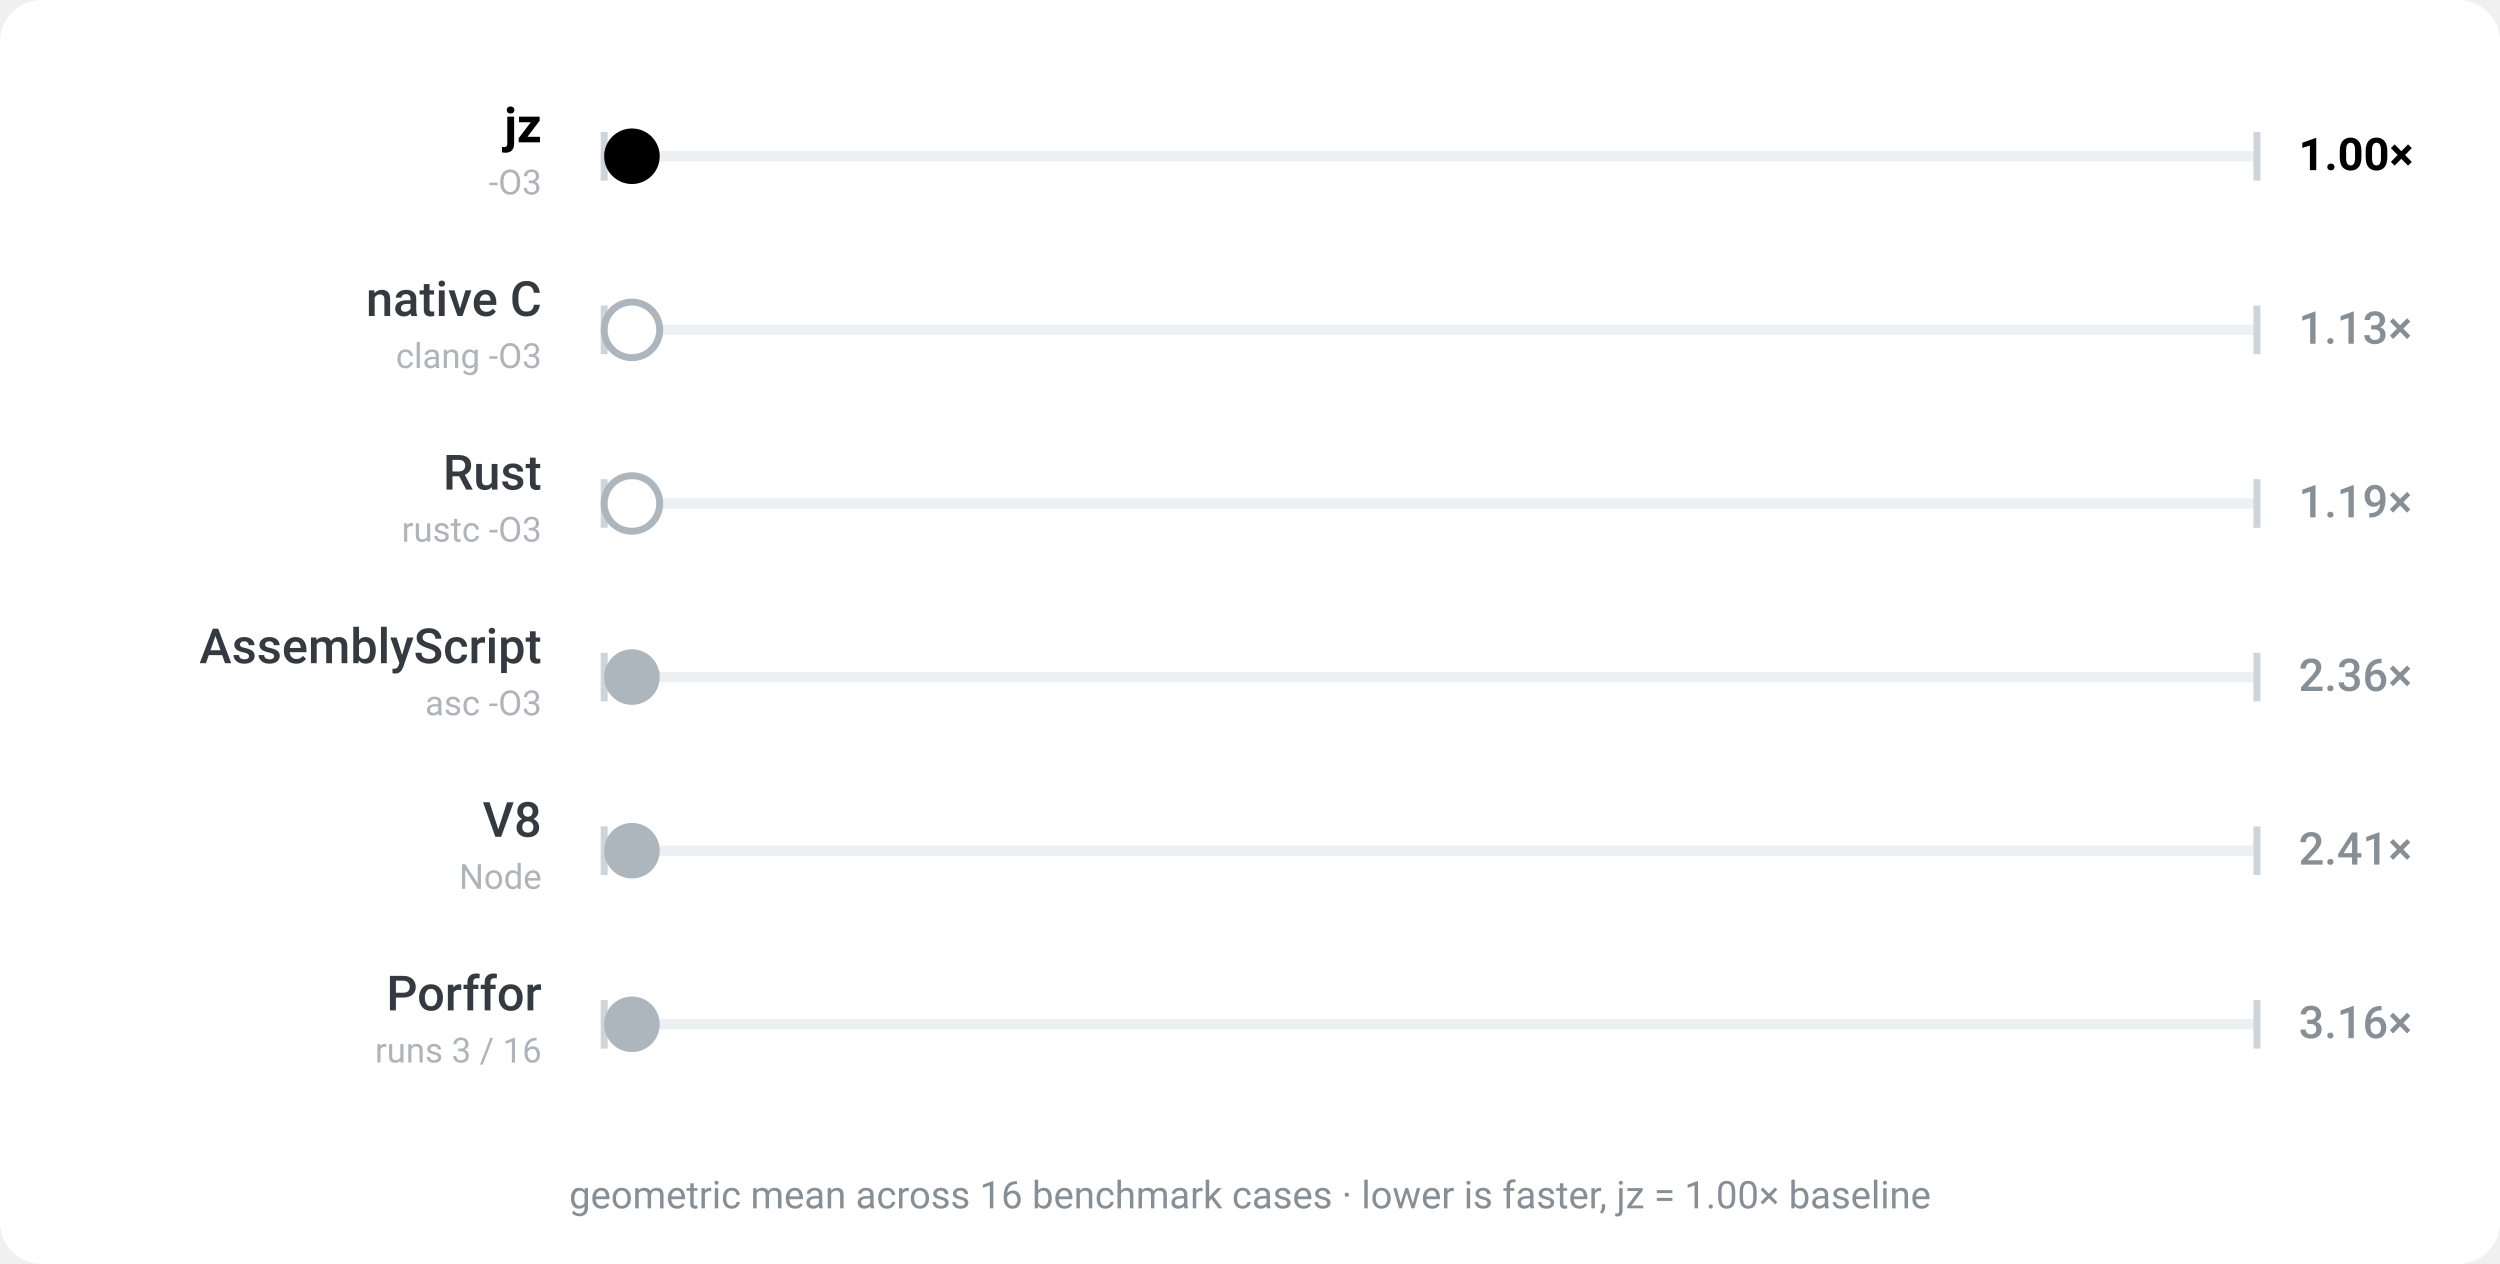
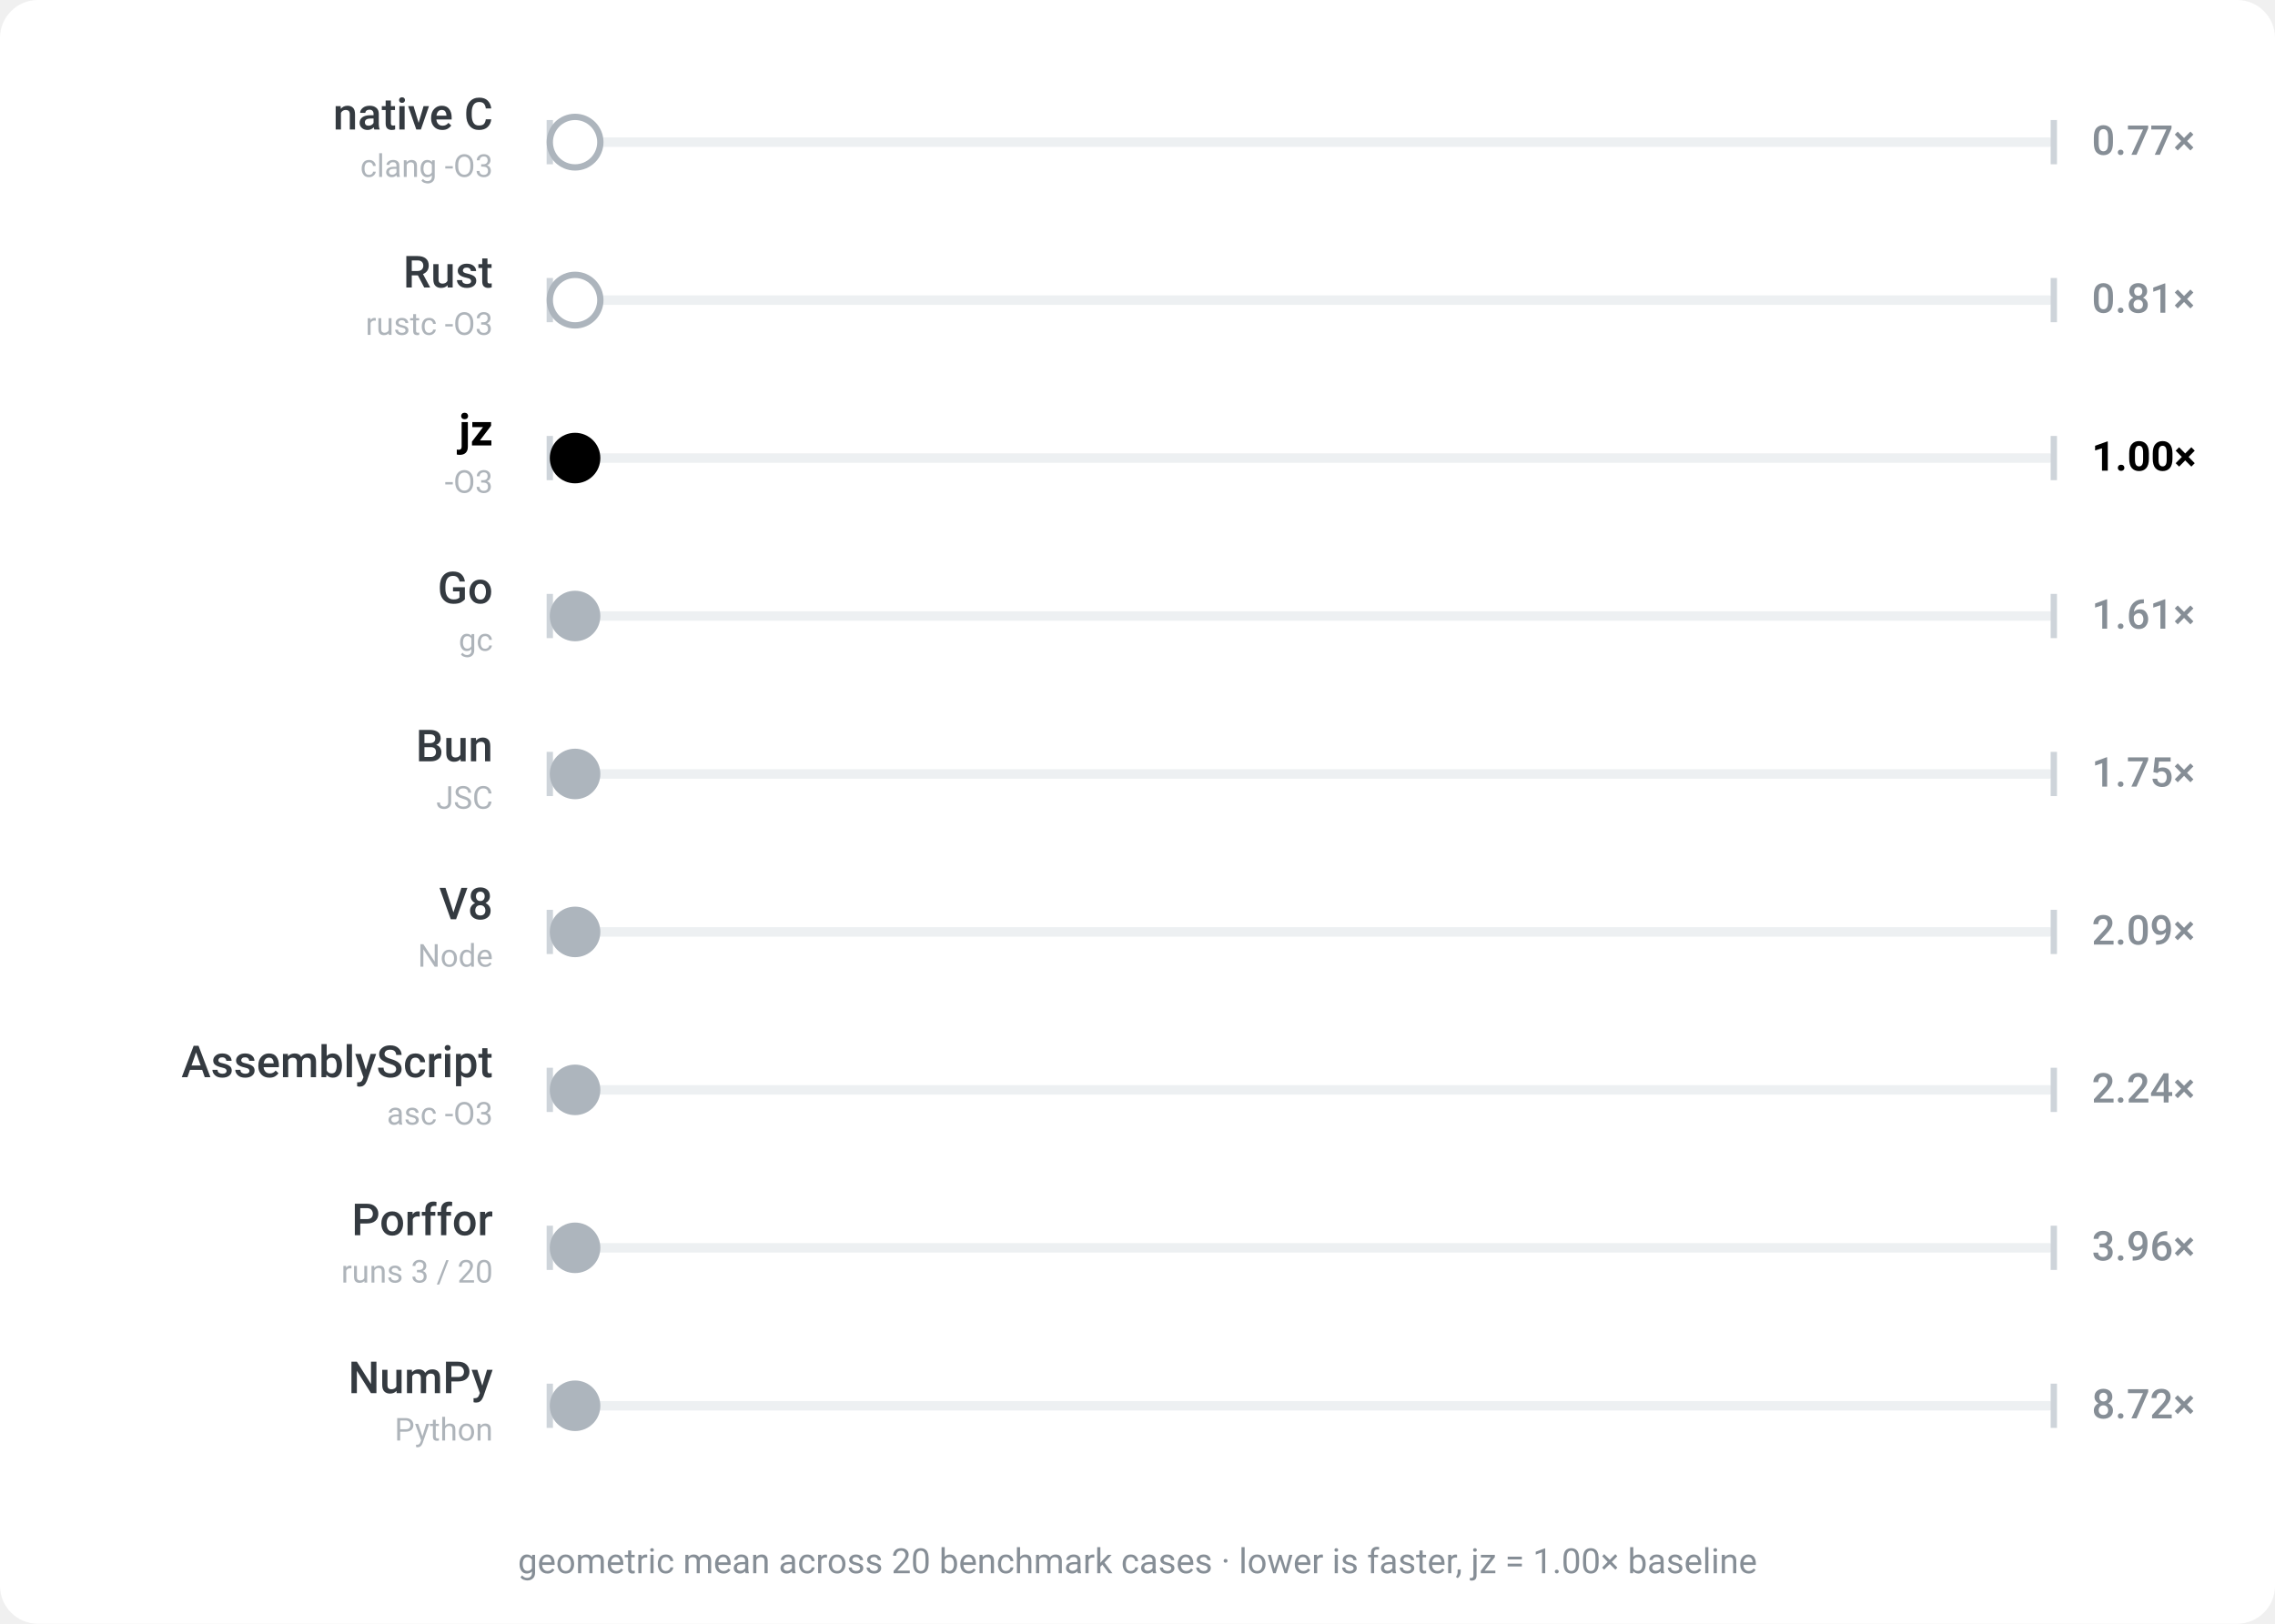
- <svg xmlns="http://www.w3.org/2000/svg" viewBox="0 0 720 364" width="720" height="364" role="img" aria-label="jz benchmark — geometric mean across 16 benchmark cases · lower is faster, jz = 1.00× baseline; each ball's speed is proportional to that engine's geometric-mean runtime across the corpus">
-   <rect width="720" height="364" rx="12" fill="#ffffff" />
+ <svg xmlns="http://www.w3.org/2000/svg" viewBox="0 0 720 514" width="720" height="514" role="img" aria-label="jz benchmark — geometric mean across 20 benchmark cases · lower is faster, jz = 1.00× baseline; each ball's speed is proportional to that engine's geometric-mean runtime across the corpus">
+   <rect width="720" height="514" rx="12" fill="#ffffff" />
  <g font-family="-apple-system,BlinkMacSystemFont,'Segoe UI',Roboto,sans-serif">
    <rect x="174" y="43.5" width="476" height="3" rx="1.5" fill="#edf0f2" />
    <line x1="174" y1="38" x2="174" y2="52" stroke="#ced4da" stroke-width="2" />
    <line x1="650" y1="38" x2="650" y2="52" stroke="#ced4da" stroke-width="2" />
-     <text x="156" y="41" text-anchor="end" font-size="14" font-weight="700" fill="#000000">jz</text>
-     <text x="156" y="56" text-anchor="end" font-size="10" fill="#aeb4ba">-O3</text>
-     <text x="662" y="49" font-size="13" font-weight="700" fill="#000000">1.00×</text>
-     <circle cx="182.0" cy="45" r="8" fill="#000000">
-       <animate attributeName="cx" dur="1.6s" repeatCount="indefinite" calcMode="linear" keyTimes="0;0.5;1" values="182.0;642.0;182.0" begin="-0.00s" />
+     <text x="156" y="41" text-anchor="end" font-size="14" font-weight="500" fill="#343a40">native C</text>
+     <text x="156" y="56" text-anchor="end" font-size="10" fill="#aeb4ba">clang -O3</text>
+     <text x="662" y="49" font-size="13" font-weight="500" fill="#868e96">0.77×</text>
+     <circle cx="182.0" cy="45" r="8" fill="#ffffff" stroke="#adb5bd" stroke-width="2">
+       <animate attributeName="cx" dur="1.237s" repeatCount="indefinite" calcMode="linear" keyTimes="0;0.5;1" values="182.0;642.0;182.0" begin="-0.00s" />
    </circle>
  </g>
  <g font-family="-apple-system,BlinkMacSystemFont,'Segoe UI',Roboto,sans-serif">
    <rect x="174" y="93.5" width="476" height="3" rx="1.5" fill="#edf0f2" />
    <line x1="174" y1="88" x2="174" y2="102" stroke="#ced4da" stroke-width="2" />
    <line x1="650" y1="88" x2="650" y2="102" stroke="#ced4da" stroke-width="2" />
-     <text x="156" y="91" text-anchor="end" font-size="14" font-weight="500" fill="#343a40">native C</text>
-     <text x="156" y="106" text-anchor="end" font-size="10" fill="#aeb4ba">clang -O3</text>
-     <text x="662" y="99" font-size="13" font-weight="500" fill="#868e96">1.13×</text>
+     <text x="156" y="91" text-anchor="end" font-size="14" font-weight="500" fill="#343a40">Rust</text>
+     <text x="156" y="106" text-anchor="end" font-size="10" fill="#aeb4ba">rustc -O3</text>
+     <text x="662" y="99" font-size="13" font-weight="500" fill="#868e96">0.81×</text>
    <circle cx="182.0" cy="95" r="8" fill="#ffffff" stroke="#adb5bd" stroke-width="2">
-       <animate attributeName="cx" dur="1.808s" repeatCount="indefinite" calcMode="linear" keyTimes="0;0.5;1" values="182.0;642.0;182.0" begin="-0.41s" />
+       <animate attributeName="cx" dur="1.293s" repeatCount="indefinite" calcMode="linear" keyTimes="0;0.5;1" values="182.0;642.0;182.0" begin="-0.41s" />
    </circle>
  </g>
  <g font-family="-apple-system,BlinkMacSystemFont,'Segoe UI',Roboto,sans-serif">
    <rect x="174" y="143.5" width="476" height="3" rx="1.5" fill="#edf0f2" />
    <line x1="174" y1="138" x2="174" y2="152" stroke="#ced4da" stroke-width="2" />
    <line x1="650" y1="138" x2="650" y2="152" stroke="#ced4da" stroke-width="2" />
-     <text x="156" y="141" text-anchor="end" font-size="14" font-weight="500" fill="#343a40">Rust</text>
-     <text x="156" y="156" text-anchor="end" font-size="10" fill="#aeb4ba">rustc -O3</text>
-     <text x="662" y="149" font-size="13" font-weight="500" fill="#868e96">1.19×</text>
-     <circle cx="182.0" cy="145" r="8" fill="#ffffff" stroke="#adb5bd" stroke-width="2">
-       <animate attributeName="cx" dur="1.904s" repeatCount="indefinite" calcMode="linear" keyTimes="0;0.5;1" values="182.0;642.0;182.0" begin="-0.82s" />
+     <text x="156" y="141" text-anchor="end" font-size="14" font-weight="700" fill="#000000">jz</text>
+     <text x="156" y="156" text-anchor="end" font-size="10" fill="#aeb4ba">-O3</text>
+     <text x="662" y="149" font-size="13" font-weight="700" fill="#000000">1.00×</text>
+     <circle cx="182.0" cy="145" r="8" fill="#000000">
+       <animate attributeName="cx" dur="1.6s" repeatCount="indefinite" calcMode="linear" keyTimes="0;0.5;1" values="182.0;642.0;182.0" begin="-0.82s" />
    </circle>
  </g>
  <g font-family="-apple-system,BlinkMacSystemFont,'Segoe UI',Roboto,sans-serif">
    <rect x="174" y="193.5" width="476" height="3" rx="1.5" fill="#edf0f2" />
    <line x1="174" y1="188" x2="174" y2="202" stroke="#ced4da" stroke-width="2" />
    <line x1="650" y1="188" x2="650" y2="202" stroke="#ced4da" stroke-width="2" />
-     <text x="156" y="191" text-anchor="end" font-size="14" font-weight="500" fill="#343a40">AssemblyScript</text>
-     <text x="156" y="206" text-anchor="end" font-size="10" fill="#aeb4ba">asc -O3</text>
-     <text x="662" y="199" font-size="13" font-weight="500" fill="#868e96">2.36×</text>
+     <text x="156" y="191" text-anchor="end" font-size="14" font-weight="500" fill="#343a40">Go</text>
+     <text x="156" y="206" text-anchor="end" font-size="10" fill="#aeb4ba">gc</text>
+     <text x="662" y="199" font-size="13" font-weight="500" fill="#868e96">1.61×</text>
    <circle cx="182.0" cy="195" r="8" fill="#adb5bd">
-       <animate attributeName="cx" dur="3.778s" repeatCount="indefinite" calcMode="linear" keyTimes="0;0.5;1" values="182.0;642.0;182.0" begin="-1.23s" />
+       <animate attributeName="cx" dur="2.579s" repeatCount="indefinite" calcMode="linear" keyTimes="0;0.5;1" values="182.0;642.0;182.0" begin="-1.23s" />
    </circle>
  </g>
  <g font-family="-apple-system,BlinkMacSystemFont,'Segoe UI',Roboto,sans-serif">
    <rect x="174" y="243.5" width="476" height="3" rx="1.5" fill="#edf0f2" />
    <line x1="174" y1="238" x2="174" y2="252" stroke="#ced4da" stroke-width="2" />
    <line x1="650" y1="238" x2="650" y2="252" stroke="#ced4da" stroke-width="2" />
-     <text x="156" y="241" text-anchor="end" font-size="14" font-weight="500" fill="#343a40">V8</text>
-     <text x="156" y="256" text-anchor="end" font-size="10" fill="#aeb4ba">Node</text>
-     <text x="662" y="249" font-size="13" font-weight="500" fill="#868e96">2.41×</text>
+     <text x="156" y="241" text-anchor="end" font-size="14" font-weight="500" fill="#343a40">Bun</text>
+     <text x="156" y="256" text-anchor="end" font-size="10" fill="#aeb4ba">JSC</text>
+     <text x="662" y="249" font-size="13" font-weight="500" fill="#868e96">1.75×</text>
    <circle cx="182.0" cy="245" r="8" fill="#adb5bd">
-       <animate attributeName="cx" dur="3.853s" repeatCount="indefinite" calcMode="linear" keyTimes="0;0.5;1" values="182.0;642.0;182.0" begin="-1.64s" />
+       <animate attributeName="cx" dur="2.803s" repeatCount="indefinite" calcMode="linear" keyTimes="0;0.5;1" values="182.0;642.0;182.0" begin="-1.64s" />
    </circle>
  </g>
  <g font-family="-apple-system,BlinkMacSystemFont,'Segoe UI',Roboto,sans-serif">
    <rect x="174" y="293.5" width="476" height="3" rx="1.5" fill="#edf0f2" />
    <line x1="174" y1="288" x2="174" y2="302" stroke="#ced4da" stroke-width="2" />
    <line x1="650" y1="288" x2="650" y2="302" stroke="#ced4da" stroke-width="2" />
-     <text x="156" y="291" text-anchor="end" font-size="14" font-weight="500" fill="#343a40">Porffor</text>
-     <text x="156" y="306" text-anchor="end" font-size="10" fill="#aeb4ba">runs 3 / 16</text>
-     <text x="662" y="299" font-size="13" font-weight="500" fill="#868e96">3.16×</text>
+     <text x="156" y="291" text-anchor="end" font-size="14" font-weight="500" fill="#343a40">V8</text>
+     <text x="156" y="306" text-anchor="end" font-size="10" fill="#aeb4ba">Node</text>
+     <text x="662" y="299" font-size="13" font-weight="500" fill="#868e96">2.09×</text>
    <circle cx="182.0" cy="295" r="8" fill="#adb5bd">
-       <animate attributeName="cx" dur="5.061s" repeatCount="indefinite" calcMode="linear" keyTimes="0;0.5;1" values="182.0;642.0;182.0" begin="-2.05s" />
+       <animate attributeName="cx" dur="3.346s" repeatCount="indefinite" calcMode="linear" keyTimes="0;0.5;1" values="182.0;642.0;182.0" begin="-2.05s" />
    </circle>
  </g>
-   <text x="360" y="348" text-anchor="middle" font-family="-apple-system,BlinkMacSystemFont,'Segoe UI',Roboto,sans-serif" font-size="11" fill="#868e96">geometric mean across 16 benchmark cases · lower is faster, jz = 1.00× baseline</text>
+   <g font-family="-apple-system,BlinkMacSystemFont,'Segoe UI',Roboto,sans-serif">
+     <rect x="174" y="343.5" width="476" height="3" rx="1.5" fill="#edf0f2" />
+     <line x1="174" y1="338" x2="174" y2="352" stroke="#ced4da" stroke-width="2" />
+     <line x1="650" y1="338" x2="650" y2="352" stroke="#ced4da" stroke-width="2" />
+     <text x="156" y="341" text-anchor="end" font-size="14" font-weight="500" fill="#343a40">AssemblyScript</text>
+     <text x="156" y="356" text-anchor="end" font-size="10" fill="#aeb4ba">asc -O3</text>
+     <text x="662" y="349" font-size="13" font-weight="500" fill="#868e96">2.24×</text>
+     <circle cx="182.0" cy="345" r="8" fill="#adb5bd">
+       <animate attributeName="cx" dur="3.591s" repeatCount="indefinite" calcMode="linear" keyTimes="0;0.5;1" values="182.0;642.0;182.0" begin="-2.46s" />
+     </circle>
+   </g>
+   <g font-family="-apple-system,BlinkMacSystemFont,'Segoe UI',Roboto,sans-serif">
+     <rect x="174" y="393.5" width="476" height="3" rx="1.5" fill="#edf0f2" />
+     <line x1="174" y1="388" x2="174" y2="402" stroke="#ced4da" stroke-width="2" />
+     <line x1="650" y1="388" x2="650" y2="402" stroke="#ced4da" stroke-width="2" />
+     <text x="156" y="391" text-anchor="end" font-size="14" font-weight="500" fill="#343a40">Porffor</text>
+     <text x="156" y="406" text-anchor="end" font-size="10" fill="#aeb4ba">runs 3 / 20</text>
+     <text x="662" y="399" font-size="13" font-weight="500" fill="#868e96">3.96×</text>
+     <circle cx="182.0" cy="395" r="8" fill="#adb5bd">
+       <animate attributeName="cx" dur="6.332s" repeatCount="indefinite" calcMode="linear" keyTimes="0;0.5;1" values="182.0;642.0;182.0" begin="-2.87s" />
+     </circle>
+   </g>
+   <g font-family="-apple-system,BlinkMacSystemFont,'Segoe UI',Roboto,sans-serif">
+     <rect x="174" y="443.5" width="476" height="3" rx="1.5" fill="#edf0f2" />
+     <line x1="174" y1="438" x2="174" y2="452" stroke="#ced4da" stroke-width="2" />
+     <line x1="650" y1="438" x2="650" y2="452" stroke="#ced4da" stroke-width="2" />
+     <text x="156" y="441" text-anchor="end" font-size="14" font-weight="500" fill="#343a40">NumPy</text>
+     <text x="156" y="456" text-anchor="end" font-size="10" fill="#aeb4ba">Python</text>
+     <text x="662" y="449" font-size="13" font-weight="500" fill="#868e96">8.72×</text>
+     <circle cx="182.0" cy="445" r="8" fill="#adb5bd">
+       <animate attributeName="cx" dur="10s" repeatCount="indefinite" calcMode="linear" keyTimes="0;0.5;1" values="182.0;642.0;182.0" begin="-3.28s" />
+     </circle>
+   </g>
+   <text x="360" y="498" text-anchor="middle" font-family="-apple-system,BlinkMacSystemFont,'Segoe UI',Roboto,sans-serif" font-size="11" fill="#868e96">geometric mean across 20 benchmark cases · lower is faster, jz = 1.00× baseline</text>
</svg>
